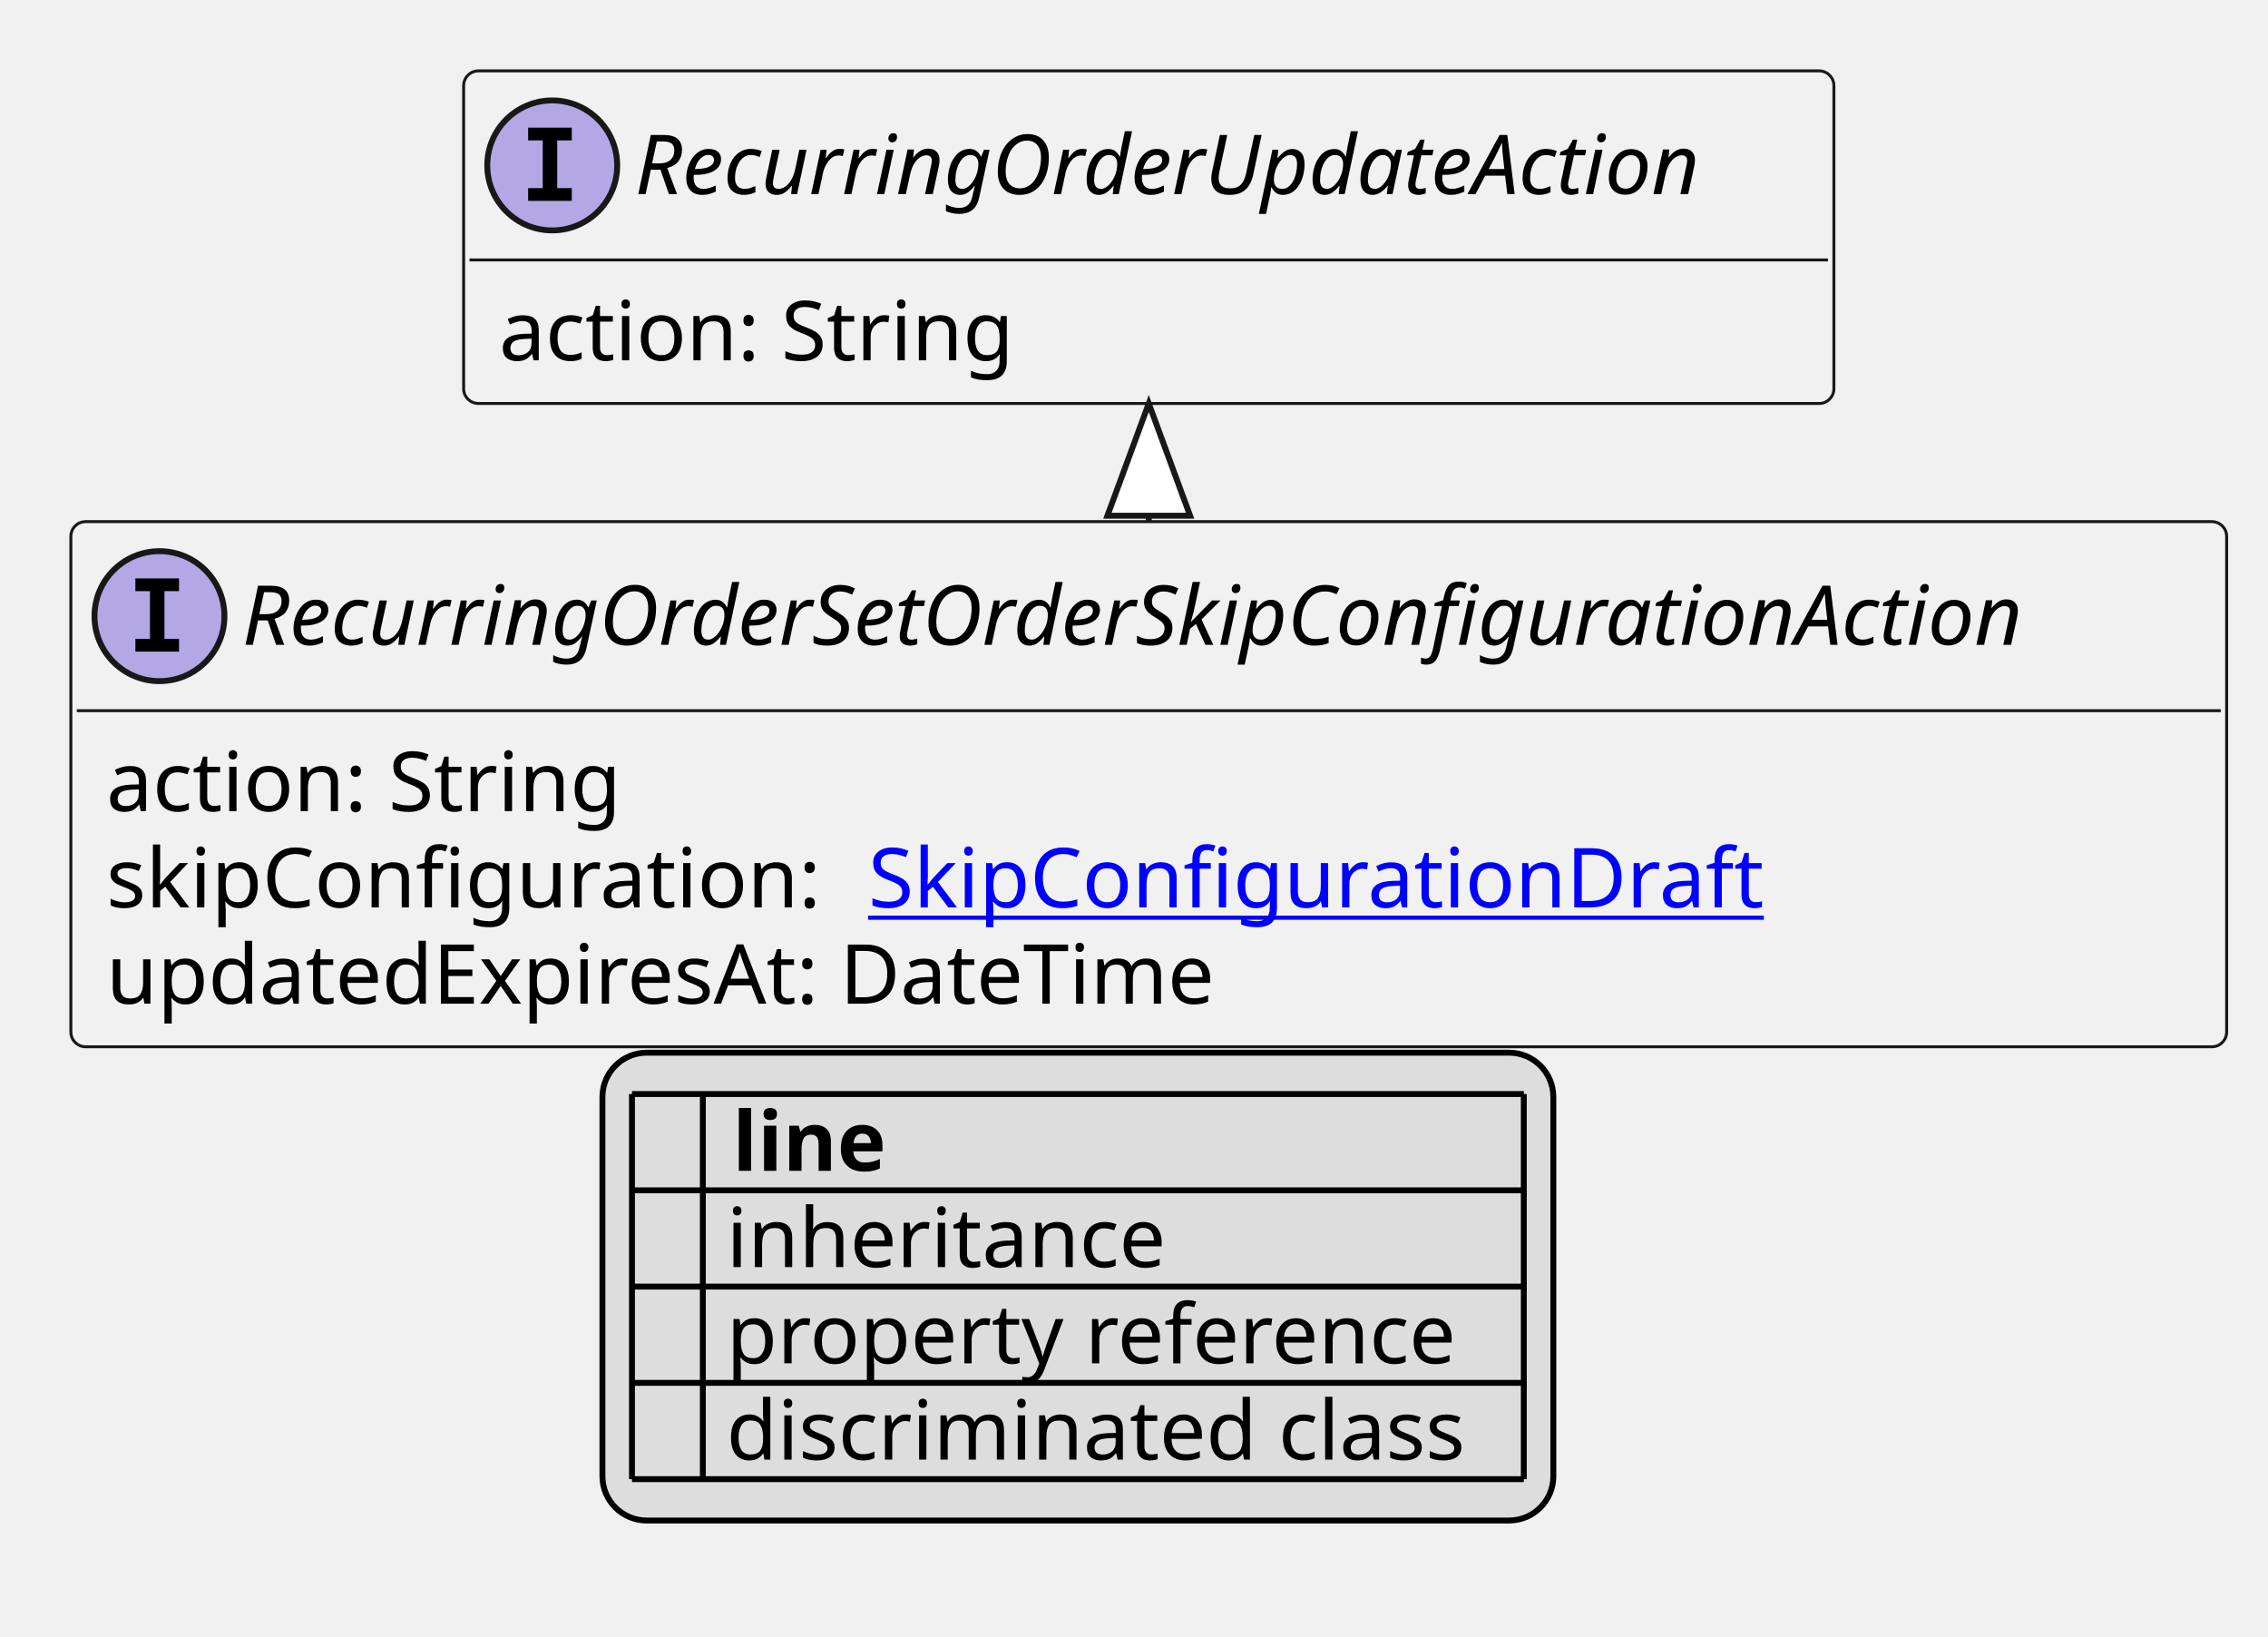
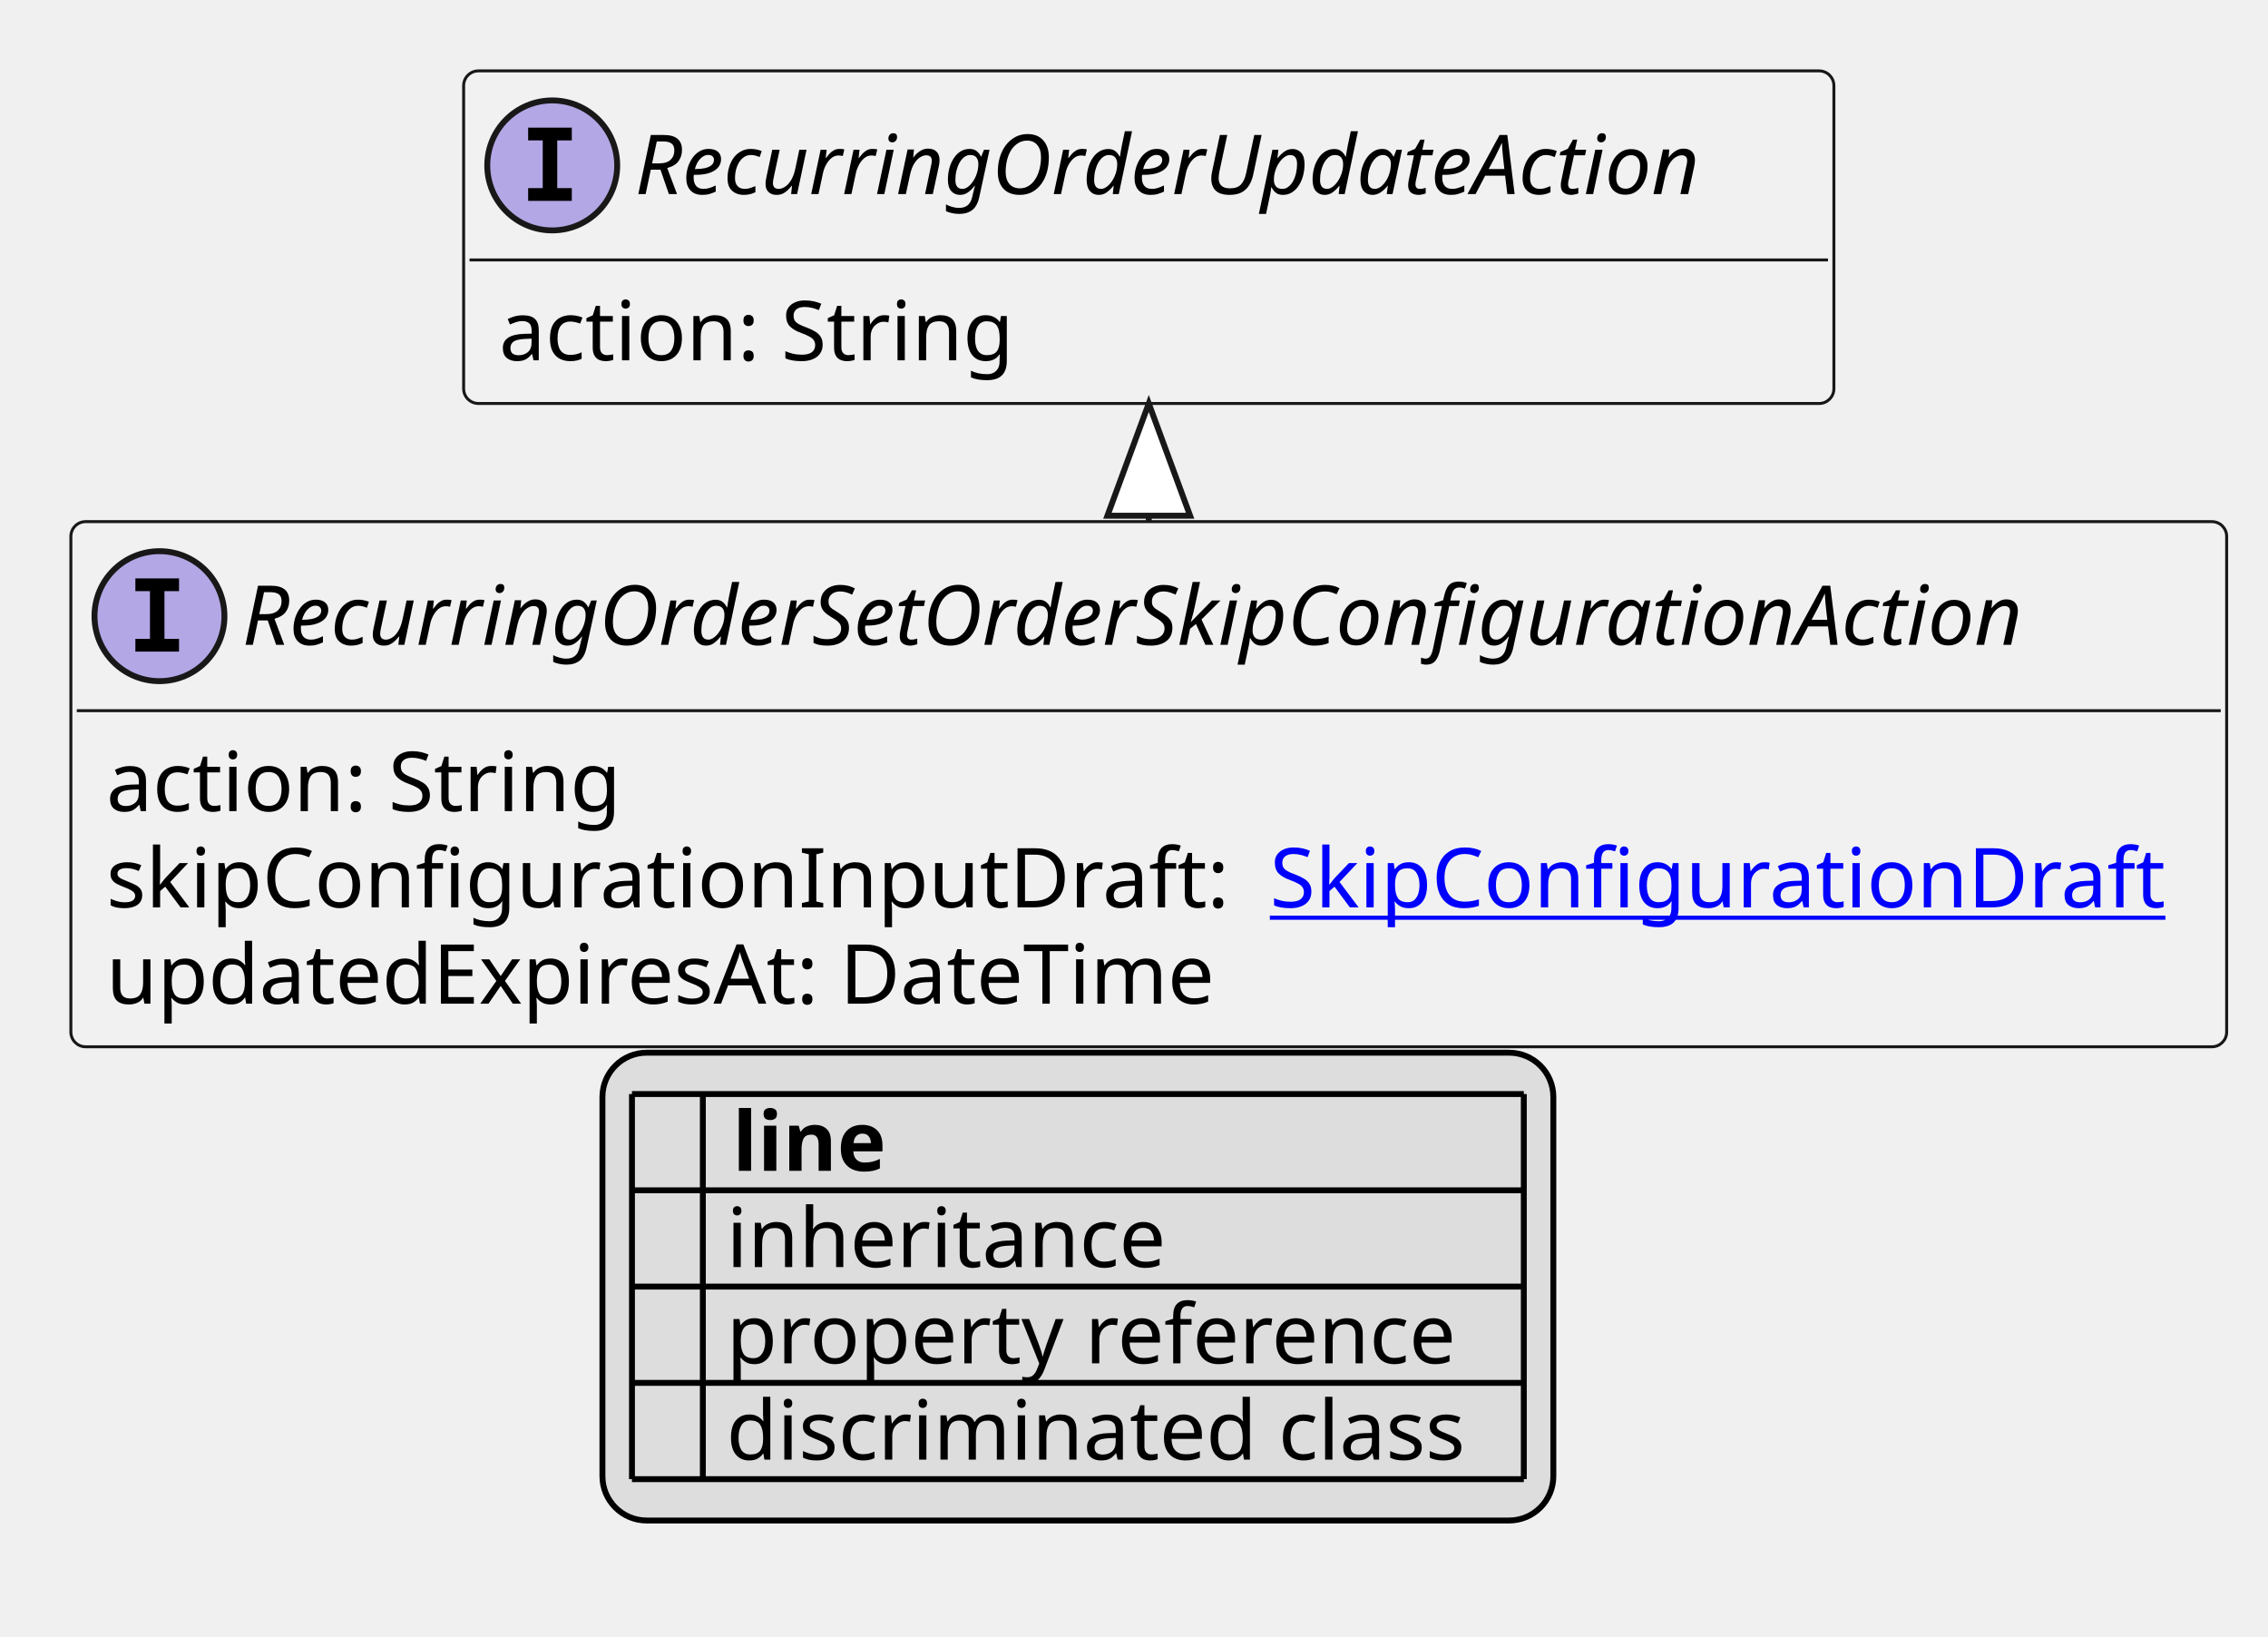
<svg xmlns="http://www.w3.org/2000/svg" xmlns:xlink="http://www.w3.org/1999/xlink" contentStyleType="text/css" height="277px" preserveAspectRatio="none" style="width:384px;height:277px;background:#FFFFFF;" version="1.1" viewBox="0 0 384 277" width="384px" zoomAndPan="magnify">
  <defs>
-     <filter height="1" id="bvwjiwfd5a83h0" width="1" x="0" y="0">
+     <filter height="1" id="bplvv7rl8drc60" width="1" x="0" y="0">
      <feFlood flood-color="#000000" result="flood" />
      <feComposite in="SourceGraphic" in2="flood" operator="over" />
    </filter>
-     <filter height="1" id="bvwjiwfd5a83h1" width="1" x="0" y="0">
+     <filter height="1" id="bplvv7rl8drc61" width="1" x="0" y="0">
      <feFlood flood-color="#008000" result="flood" />
      <feComposite in="SourceGraphic" in2="flood" operator="over" />
    </filter>
-     <filter height="1" id="bvwjiwfd5a83h2" width="1" x="0" y="0">
+     <filter height="1" id="bplvv7rl8drc62" width="1" x="0" y="0">
      <feFlood flood-color="#0000FF" result="flood" />
      <feComposite in="SourceGraphic" in2="flood" operator="over" />
    </filter>
  </defs>
  <g>
    <a href="RecurringOrderSetOrderSkipConfigurationAction.svg" target="_top" title="RecurringOrderSetOrderSkipConfigurationAction.svg" xlink:actuate="onRequest" xlink:href="RecurringOrderSetOrderSkipConfigurationAction.svg" xlink:show="new" xlink:title="RecurringOrderSetOrderSkipConfigurationAction.svg" xlink:type="simple">
      <g id="elem_RecurringOrderSetOrderSkipConfigurationAction">
        <rect codeLine="10" fill="#F1F1F1" height="88.891" id="RecurringOrderSetOrderSkipConfigurationAction" rx="2.5" ry="2.5" style="stroke:#181818;stroke-width:0.5;" width="365" x="12" y="88.297" />
        <ellipse cx="27" cy="104.297" fill="#B4A7E5" rx="11" ry="11" style="stroke:#181818;stroke-width:1.0;" />
        <path d="M22.922,100.062 L22.922,97.906 L30.312,97.906 L30.312,100.062 L27.844,100.062 L27.844,108.141 L30.312,108.141 L30.312,110.297 L22.922,110.297 L22.922,108.141 L25.391,108.141 L25.391,100.062 L22.922,100.062 Z " fill="#000000" />
        <text fill="#000000" font-family="sans-serif" font-size="14" font-style="italic" lengthAdjust="spacing" textLength="333" x="41" y="109.144">RecurringOrderSetOrderSkipConfigurationAction</text>
        <line style="stroke:#181818;stroke-width:0.5;" x1="13" x2="376" y1="120.297" y2="120.297" />
        <text fill="#000000" font-family="sans-serif" font-size="14" lengthAdjust="spacing" textLength="91" x="18" y="137.292">action: String</text>
-         <text fill="#000000" font-family="sans-serif" font-size="14" lengthAdjust="spacing" textLength="125" x="18" y="153.589">skipConfiguration:</text>
+         <text fill="#000000" font-family="sans-serif" font-size="14" lengthAdjust="spacing" textLength="193" x="18" y="153.589">skipConfigurationInputDraft:</text>
        <a href="SkipConfigurationDraft.svg" target="_top" title="SkipConfigurationDraft.svg" xlink:actuate="onRequest" xlink:href="SkipConfigurationDraft.svg" xlink:show="new" xlink:title="SkipConfigurationDraft.svg" xlink:type="simple">
-           <text fill="#0000FF" font-family="sans-serif" font-size="14" lengthAdjust="spacing" text-decoration="underline" textLength="154" x="147" y="153.589">SkipConfigurationDraft</text>
+           <text fill="#0000FF" font-family="sans-serif" font-size="14" lengthAdjust="spacing" text-decoration="underline" textLength="154" x="215" y="153.589">SkipConfigurationDraft</text>
        </a>
        <text fill="#000000" font-family="sans-serif" font-size="14" lengthAdjust="spacing" textLength="198" x="18" y="169.886">updatedExpiresAt: DateTime</text>
      </g>
    </a>
    <a href="RecurringOrderUpdateAction.svg" target="_top" title="RecurringOrderUpdateAction.svg" xlink:actuate="onRequest" xlink:href="RecurringOrderUpdateAction.svg" xlink:show="new" xlink:title="RecurringOrderUpdateAction.svg" xlink:type="simple">
      <g id="elem_RecurringOrderUpdateAction">
        <rect codeLine="15" fill="#F1F1F1" height="56.297" id="RecurringOrderUpdateAction" rx="2.5" ry="2.5" style="stroke:#181818;stroke-width:0.5;" width="232" x="78.5" y="12" />
        <ellipse cx="93.5" cy="28" fill="#B4A7E5" rx="11" ry="11" style="stroke:#181818;stroke-width:1.0;" />
        <path d="M89.422,23.766 L89.422,21.609 L96.812,21.609 L96.812,23.766 L94.344,23.766 L94.344,31.844 L96.812,31.844 L96.812,34 L89.422,34 L89.422,31.844 L91.891,31.844 L91.891,23.766 L89.422,23.766 Z " fill="#000000" />
        <text fill="#000000" font-family="sans-serif" font-size="14" font-style="italic" lengthAdjust="spacing" textLength="200" x="107.5" y="32.847">RecurringOrderUpdateAction</text>
        <line style="stroke:#181818;stroke-width:0.5;" x1="79.5" x2="309.5" y1="44" y2="44" />
        <text fill="#000000" font-family="sans-serif" font-size="14" lengthAdjust="spacing" textLength="91" x="84.5" y="60.995">action: String</text>
      </g>
    </a>
    <line style="stroke:#181818;stroke-width:1.0;" x1="194.5" x2="194.5" y1="68.297" y2="88.297" />
    <polygon fill="#FFFFFF" points="194.5,68.297,187.5,87.297,201.5,87.297,194.5,68.297" style="stroke:#181818;stroke-width:1.0;" />
    <rect fill="#DDDDDD" height="79.188" id="_legend" rx="7.5" ry="7.5" style="stroke:#000000;stroke-width:1.0;" width="161" x="102" y="178.188" />
    <text fill="#000000" font-family="sans-serif" font-size="14" font-weight="bold" lengthAdjust="spacing" textLength="5" x="107" y="198.183"> </text>
    <text fill="#000000" font-family="sans-serif" font-size="14" font-weight="bold" lengthAdjust="spacing" textLength="28" x="124" y="198.183">line</text>
-     <text fill="#000000" filter="url(#bvwjiwfd5a83h0)" font-family="sans-serif" font-size="14" lengthAdjust="spacing" textLength="12" x="107" y="214.48">   </text>
+     <text fill="#000000" filter="url(#bplvv7rl8drc60)" font-family="sans-serif" font-size="14" lengthAdjust="spacing" textLength="12" x="107" y="214.48">   </text>
    <text fill="#000000" font-family="sans-serif" font-size="14" lengthAdjust="spacing" textLength="77" x="123" y="214.48">inheritance</text>
-     <text fill="#000000" filter="url(#bvwjiwfd5a83h1)" font-family="sans-serif" font-size="14" lengthAdjust="spacing" textLength="12" x="107" y="230.776">   </text>
+     <text fill="#000000" filter="url(#bplvv7rl8drc61)" font-family="sans-serif" font-size="14" lengthAdjust="spacing" textLength="12" x="107" y="230.776">   </text>
    <text fill="#000000" font-family="sans-serif" font-size="14" lengthAdjust="spacing" textLength="129" x="123" y="230.776">property reference</text>
-     <text fill="#000000" filter="url(#bvwjiwfd5a83h2)" font-family="sans-serif" font-size="14" lengthAdjust="spacing" textLength="12" x="107" y="247.073">   </text>
+     <text fill="#000000" filter="url(#bplvv7rl8drc62)" font-family="sans-serif" font-size="14" lengthAdjust="spacing" textLength="12" x="107" y="247.073">   </text>
    <text fill="#000000" font-family="sans-serif" font-size="14" lengthAdjust="spacing" textLength="131" x="123" y="247.073">discriminated class</text>
    <line style="stroke:#000000;stroke-width:1.0;" x1="107" x2="258" y1="185.188" y2="185.188" />
    <line style="stroke:#000000;stroke-width:1.0;" x1="107" x2="258" y1="201.484" y2="201.484" />
    <line style="stroke:#000000;stroke-width:1.0;" x1="107" x2="258" y1="217.781" y2="217.781" />
    <line style="stroke:#000000;stroke-width:1.0;" x1="107" x2="258" y1="234.078" y2="234.078" />
    <line style="stroke:#000000;stroke-width:1.0;" x1="107" x2="258" y1="250.375" y2="250.375" />
    <line style="stroke:#000000;stroke-width:1.0;" x1="107" x2="107" y1="185.188" y2="250.375" />
    <line style="stroke:#000000;stroke-width:1.0;" x1="119" x2="119" y1="185.188" y2="250.375" />
    <line style="stroke:#000000;stroke-width:1.0;" x1="258" x2="258" y1="185.188" y2="250.375" />
  </g>
</svg>
